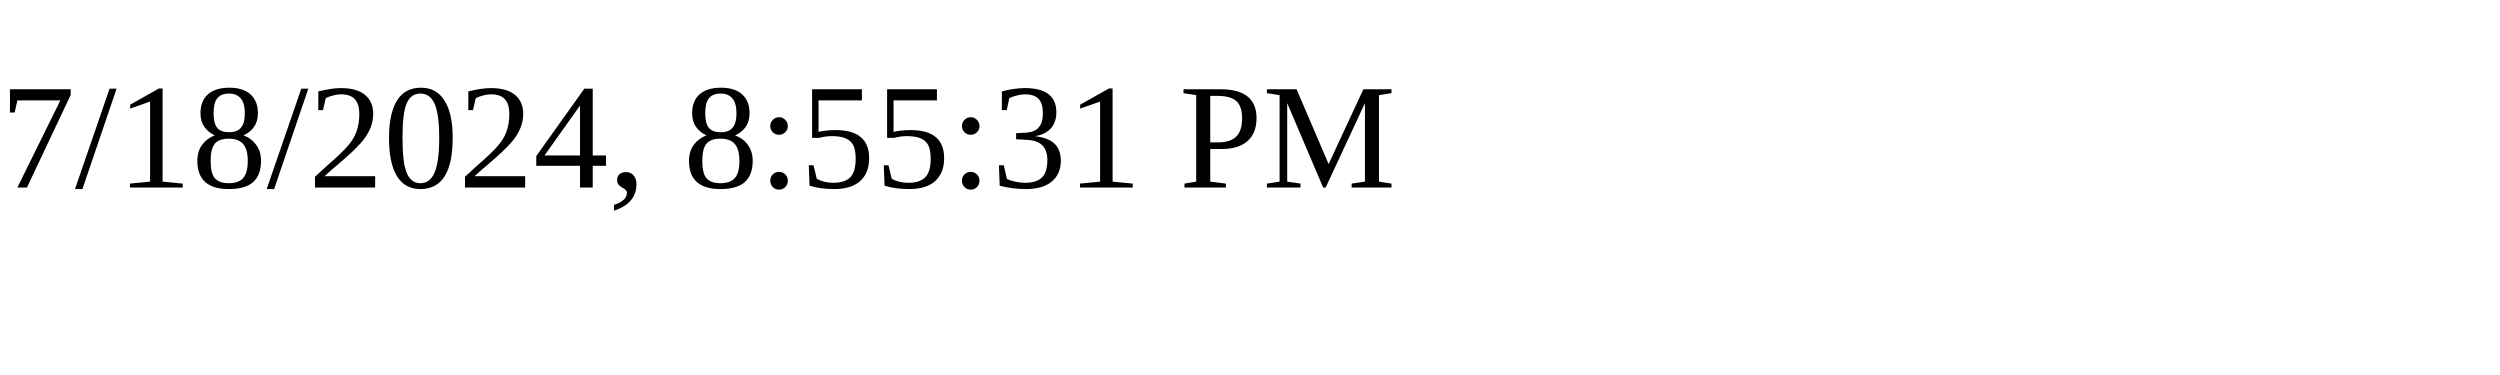
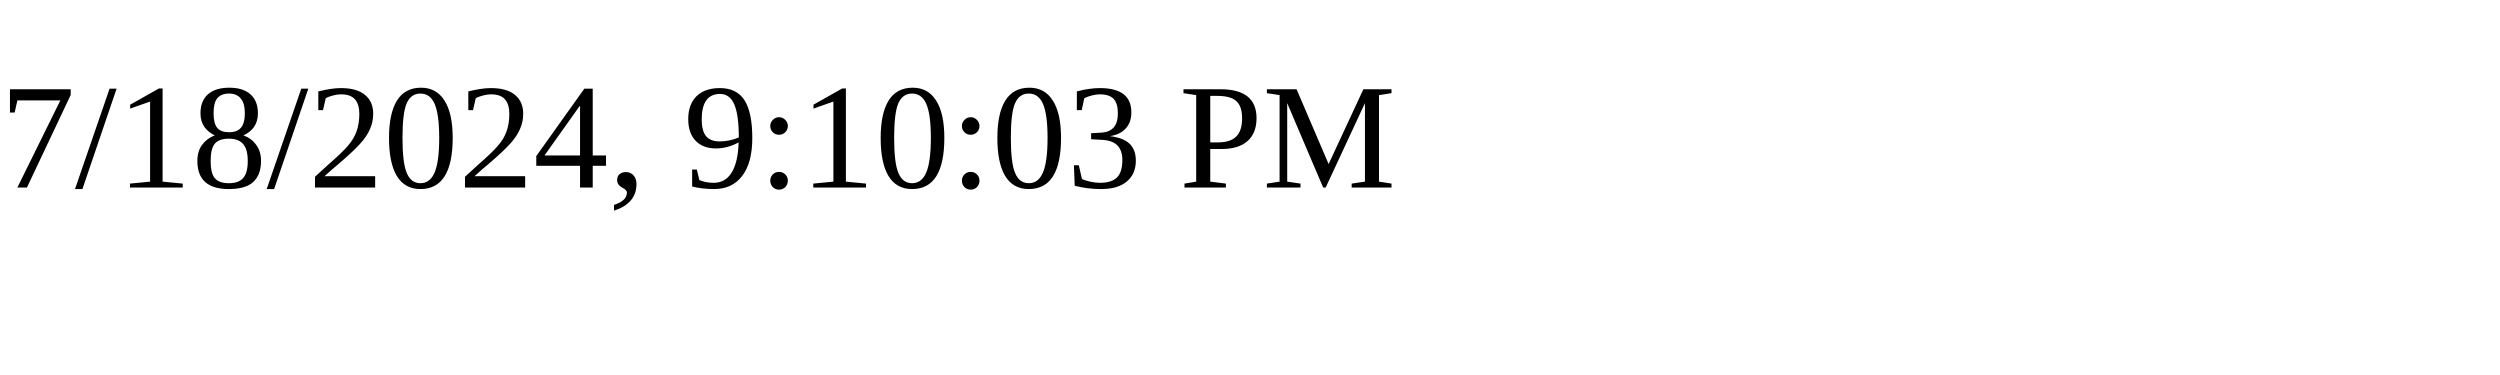
<svg xmlns="http://www.w3.org/2000/svg" height="30" width="200">
-   <text x="0" y="15">7/18/2024, 8:55:31 PM</text>
+   <text x="0" y="15">7/18/2024, 9:10:03 PM</text>
</svg>
